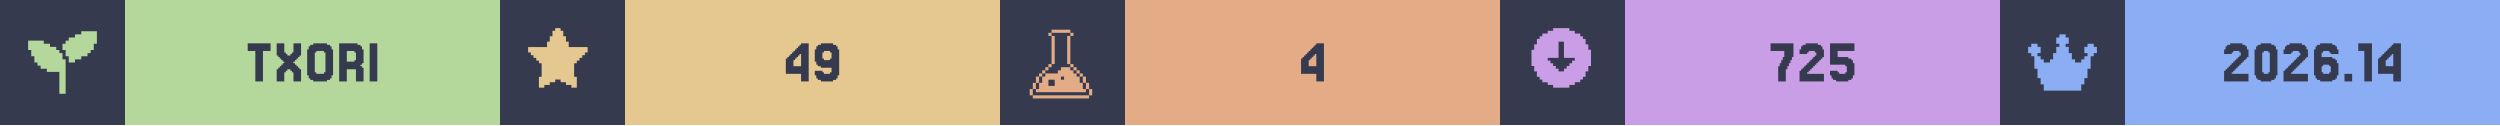
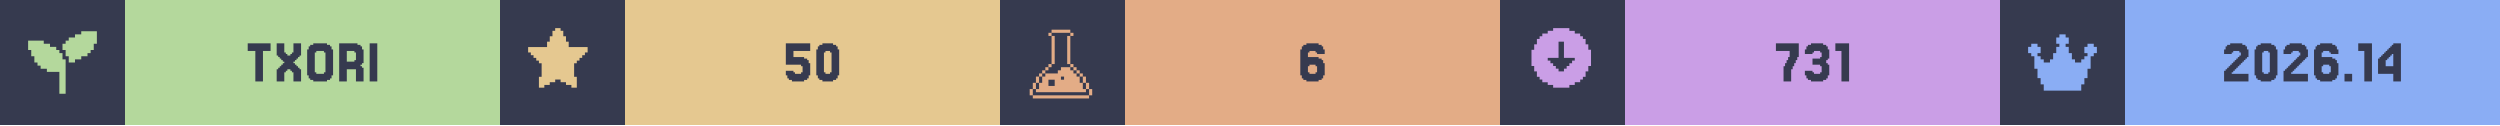
<svg xmlns="http://www.w3.org/2000/svg" width="1200" viewBox="0 0 200 10">
  <g>
    <rect width="200" height="10" fill="#363a4f" />
    <g class="badge" transform="translate(0 0)">
      <path transform="translate(2 2) scale(0.25)" fill="#b4d89c" d="M 18 2 L 18 3 L 16 3 L 16 4 L 14 4 L 14 5 L 13 5 L 13 6 L 12 6 L 12 8 L 13 8 L 13 10 L 14 10 L 14 12 L 16 12 L 16 11 L 18 11 L 18 10 L 20 10 L 20 9 L 21 9 L 21 8 L 22 8 L 22 6 L 23 6 L 23 2 L 18 2 z M 1 5 L 1 8 L 2 8 L 2 10 L 3 10 L 3 12 L 4 12 L 4 13 L 5 13 L 5 14 L 7 14 L 7 15 L 11 15 L 11 22 L 13 22 L 13 11 L 12 11 L 12 9 L 11 9 L 11 8 L 10 8 L 10 7 L 8 7 L 8 6 L 6 6 L 6 5 L 1 5 z" />
      <rect fill="#b4d89c" width="30" height="10" x="10" y="0" />
      <path fill="#363a4f" d="M21.646 3.467V4.077H21.037V6.516H20.427V4.077H19.817V3.467Z M22.256 5.541V5.419H22.378V5.297H22.5V5.175H22.622V5.053H22.744V4.931H22.622V4.809H22.5V4.687H22.378V4.565H22.256V4.443H22.134V3.467H22.744V4.199H22.866V4.321H22.988V4.443H23.232V4.321H23.354V4.199H23.476V3.467H24.085V4.443H23.963V4.565H23.841V4.687H23.72V4.809H23.598V4.931H23.476V5.053H23.598V5.175H23.72V5.297H23.841V5.419H23.963V5.541H24.085V6.516H23.476V5.785H23.354V5.663H23.232V5.541H22.988V5.663H22.866V5.785H22.744V6.516H22.134V5.541Z M26.524 6.029V6.272H26.402V6.394H26.159V6.516H25.061V6.394H24.817V6.272H24.695V6.029H24.573V3.955H24.695V3.711H24.817V3.589H25.061V3.467H26.159V3.589H26.402V3.711H26.524V3.955H26.646V6.029ZM25.305 5.785V5.907H25.915V5.785H26.037V4.199H25.915V4.077H25.305V4.199H25.183V5.785Z M28.354 4.199V4.077H27.744V4.931H28.354V4.809H28.476V4.199ZM28.963 5.419H29.085V6.516H28.476V5.541H27.744V6.516H27.134V3.467H28.598V3.589H28.841V3.711H28.963V3.955H29.085V5.053H28.963V5.175H28.841V5.297H28.963Z M30.183 3.467V6.516H29.573V3.467Z" />
    </g>
    <g class="badge" transform="translate(40 0)">
      <path transform="" fill="#e5c890" d="M5.929 6.145h.216v.866h-.433v-.217H5.28v-.216h-.432v-.216h-.433v.216H3.98v.216h-.433v.217h-.433v-.866h.217V5.063h-.217v-.216H2.9V4.63h-.217v-.216h-.216v-.217H2.25v-.432h1.515v-.433h.216v-.433h.216v-.433h.217V2.25h.433v.216h.216v.433h.216v.433h.217v.433H7.01v.432h-.217v.217h-.216v.216h-.216v.217h-.217v.216H5.93z" />
      <rect fill="#e5c890" width="30" height="10" x="10" y="0" />
-       <path fill="#363a4f" d="M23.476 4.199V4.077H23.598V3.955H23.72V3.833H23.841V3.711H23.963V3.589H24.085V3.467H24.695V6.516H24.085V5.907H22.866V4.687H22.988V4.565H23.11V4.443H23.232V4.321H23.354V4.199ZM23.72 4.565V4.687H23.598V4.809H23.476V5.297H24.085V4.321H23.963V4.443H23.841V4.565Z M26.524 4.687V4.199H26.402V4.077H25.915V4.199H25.793V4.687H25.915V4.809H26.402V4.687ZM25.305 6.272V6.029H25.183V5.663H25.793V5.785H25.915V5.907H26.402V5.785H26.524V5.419H25.671V5.297H25.427V5.175H25.305V4.931H25.183V3.955H25.305V3.711H25.427V3.589H25.671V3.467H26.646V3.589H26.89V3.711H27.012V3.955H27.134V6.029H27.012V6.272H26.89V6.394H26.646V6.516H25.671V6.394H25.427V6.272Z" />
+       <path fill="#363a4f" d="M23.476 5.663V5.785H23.598V5.907H24.085V5.785H24.207V5.297H24.085V5.175H22.866V3.467H24.817V4.077H23.476V4.565H24.329V4.687H24.573V4.809H24.695V5.053H24.817V6.029H24.695V6.272H24.573V6.394H24.329V6.516H23.354V6.394H23.11V6.272H22.988V6.029H22.866V5.663Z M27.012 6.029V6.272H26.89V6.394H26.646V6.516H25.793V6.394H25.549V6.272H25.427V6.029H25.305V3.955H25.427V3.711H25.549V3.589H25.793V3.467H26.646V3.589H26.89V3.711H27.012V3.955H27.134V6.029ZM26.037 5.785V5.907H26.402V5.785H26.524V4.199H26.402V4.077H26.037V4.199H25.915V5.785Z" />
    </g>
    <g class="badge" transform="translate(80 0)">
      <path transform="translate(2 2) scale(0.25)" fill="#e3ac86" d="M 8.502 1.5 L 8.502 2.5 L 14.504 2.5 L 14.504 1.5 L 8.502 1.5 z M 14.504 2.5 L 14.504 3.5 L 15.504 3.5 L 15.504 2.5 L 14.504 2.5 z M 14.504 3.5 L 13.502 3.5 L 13.502 12.502 L 14.504 12.502 L 14.504 3.5 z M 14.504 12.502 L 14.504 13.502 L 15.504 13.502 L 15.504 12.502 L 14.504 12.502 z M 15.504 13.502 L 15.504 14.504 L 16.504 14.504 L 16.504 15.504 L 17.504 15.504 L 17.504 16.504 L 18.504 16.504 L 18.504 15.502 L 17.504 15.502 L 17.504 14.502 L 16.504 14.502 L 16.504 13.502 L 15.504 13.502 z M 18.504 16.504 L 18.504 18.504 L 19.504 18.504 L 19.504 16.504 L 18.504 16.504 z M 19.504 18.504 L 19.504 20.504 L 20.504 20.504 L 20.504 18.504 L 19.504 18.504 z M 20.504 20.504 L 20.504 22.504 L 21.504 22.504 L 21.504 20.504 L 20.504 20.504 z M 19.504 20.504 L 18.504 20.504 L 18.504 18.504 L 17.504 18.504 L 17.504 16.504 L 16.504 16.504 L 16.504 15.504 L 15.504 15.504 L 15.504 14.504 L 14.504 14.504 L 14.504 13.502 L 11.502 13.502 L 11.502 14.504 L 10.502 14.504 L 10.502 15.504 L 6.502 15.504 L 6.502 16.504 L 5.5 16.504 L 5.5 18.504 L 4.5 18.504 L 4.5 20.504 L 3.5 20.504 L 3.5 21.504 L 19.504 21.504 L 19.504 20.504 z M 3.5 20.504 L 3.5 18.504 L 2.5 18.504 L 2.5 20.504 L 3.5 20.504 z M 2.5 20.504 L 1.5 20.504 L 1.5 22.504 L 2.5 22.504 L 2.5 20.504 z M 3.5 18.504 L 4.5 18.504 L 4.5 16.504 L 3.5 16.504 L 3.5 18.504 z M 4.5 16.504 L 5.5 16.504 L 5.5 15.504 L 6.502 15.504 L 6.502 14.504 L 7.502 14.504 L 7.502 13.502 L 6.502 13.502 L 6.502 14.502 L 5.5 14.502 L 5.5 15.502 L 4.5 15.502 L 4.5 16.504 z M 7.502 13.502 L 8.502 13.502 L 8.502 12.502 L 7.502 12.502 L 7.502 13.502 z M 8.502 12.502 L 9.502 12.502 L 9.502 3.5 L 8.502 3.5 L 8.502 12.502 z M 8.502 3.5 L 8.502 2.5 L 7.502 2.5 L 7.502 3.5 L 8.502 3.5 z M 11.502 16.504 L 12.502 16.504 L 12.502 17.504 L 11.502 17.504 L 11.502 16.504 z M 7.502 17.504 L 9.502 17.504 L 9.502 19.504 L 7.502 19.504 L 7.502 17.504 z M 2.5 22.506 L 2.5 23.506 L 20.504 23.506 L 20.504 22.506 L 2.5 22.506 z" />
      <rect fill="#e3ac86" width="30" height="10" x="10" y="0" />
-       <path fill="#363a4f" d="M24.695 4.199V4.077H24.817V3.955H24.939V3.833H25.061V3.711H25.183V3.589H25.305V3.467H25.915V6.516H25.305V5.907H24.085V4.687H24.207V4.565H24.329V4.443H24.451V4.321H24.573V4.199ZM24.939 4.565V4.687H24.817V4.809H24.695V5.297H25.305V4.321H25.183V4.443H25.061V4.565Z" />
+       <path fill="#363a4f" d="M24.756 5.785V5.907H25.244V5.785H25.366V5.297H25.244V5.175H24.756V5.297H24.634V5.785ZM24.634 4.565H25.488V4.687H25.732V4.809H25.854V5.053H25.976V6.029H25.854V6.272H25.732V6.394H25.488V6.516H24.512V6.394H24.268V6.272H24.146V6.029H24.024V3.955H24.146V3.711H24.268V3.589H24.512V3.467H25.488V3.589H25.732V3.711H25.854V3.955H25.976V4.321H25.366V4.199H25.244V4.077H24.756V4.199H24.634Z" />
    </g>
    <g class="badge" transform="translate(120 0)">
      <path transform="" fill="#ca9ee6" d="M5.55 6.794h.432v-.216h.433v-.216h.216v-.217h.217v-.433h.216V5.28h.217V3.981h-.217v-.433h-.216v-.433h-.217V2.9h-.216v-.217h-.433v-.216h-.433V2.25h-1.298v.216h-.433v.216h-.433V2.9h-.216v.216h-.217v.433h-.216v.433h-.217v1.298h.217v.433h.216v.433h.217v.217h.216v.216h.433v.216h.433v.217h1.298zm-1.083-1.298v-.217h-.216v-.216h-.217v-.216h-.216V4.63h.866V3.332h.432V4.63h.866v.217h-.216v.216h-.217v.216h-.216v.217h-.217v.216h-.432v-.216z" />
      <rect fill="#ca9ee6" width="30" height="10" x="10" y="0" />
-       <path fill="#363a4f" d="M22.378 5.297V5.053H22.5V4.809H22.622V4.565H22.744V4.077H21.646V3.467H23.476V4.565H23.354V4.809H23.232V5.053H23.11V5.297H22.988V5.541H22.866V6.516H22.256V5.297Z M24.695 5.663V5.785H24.573V5.907H25.915V6.516H23.963V5.663H24.085V5.541H24.207V5.419H24.329V5.297H24.451V5.175H24.573V5.053H24.695V4.931H24.817V4.809H24.939V4.687H25.061V4.565H25.183V4.443H25.305V4.199H25.183V4.077H24.695V4.199H24.573V4.321H23.963V3.955H24.085V3.711H24.207V3.589H24.451V3.467H25.427V3.589H25.671V3.711H25.793V3.955H25.915V4.565H25.793V4.687H25.671V4.809H25.549V4.931H25.427V5.053H25.305V5.175H25.183V5.297H25.061V5.419H24.939V5.541H24.817V5.663Z M27.012 5.663V5.785H27.134V5.907H27.622V5.785H27.744V5.297H27.622V5.175H26.402V3.467H28.354V4.077H27.012V4.565H27.866V4.687H28.11V4.809H28.232V5.053H28.354V6.029H28.232V6.272H28.11V6.394H27.866V6.516H26.89V6.394H26.646V6.272H26.524V6.029H26.402V5.663Z" />
+       <path fill="#363a4f" d="M22.805 5.297V5.053H22.927V4.809H23.049V4.565H23.171V4.077H22.073V3.467H23.902V4.565H23.78V4.809H23.659V5.053H23.537V5.297H23.415V5.541H23.293V6.516H22.683V5.297Z M25 5.663V5.785H25.122V5.907H25.61V5.785H25.732V5.297H25.61V5.175H25V4.687H25.61V4.565H25.732V4.199H25.61V4.077H25.122V4.199H25V4.321H24.39V3.955H24.512V3.711H24.634V3.589H24.878V3.467H25.854V3.589H26.098V3.711H26.22V3.955H26.341V4.687H26.22V4.809H26.098V5.053H26.22V5.175H26.341V6.029H26.22V6.272H26.098V6.394H25.854V6.516H24.878V6.394H24.634V6.272H24.512V6.029H24.39V5.663Z M27.927 3.467V6.516H27.317V4.077H26.829V3.467Z" />
    </g>
    <g class="badge" transform="translate(160 0)">
      <path transform="translate(2 2) scale(0.25)" fill="#8aadf4" d="M23 7v2h-1v1h-1v4h-1v3h-1v2h-1v2H6v-2H5v-2H4v-3H3v-4H2V9H1V7h1V6h2v1h1v2H4v1h1v1h1v1h2v-1h1V9h1V7h1V6h-1V4h1V3h2v1h1v2h-1v1h1v2h1v2h1v1h2v-1h1v-1h1V9h-1V7h1V6h2v1z" />
      <rect fill="#8aadf4" width="30" height="10" x="10" y="0" />
      <path fill="#363a4f" d="M18.659 5.663V5.785H18.537V5.907H19.878V6.516H17.927V5.663H18.049V5.541H18.171V5.419H18.293V5.297H18.415V5.175H18.537V5.053H18.659V4.931H18.78V4.809H18.902V4.687H19.024V4.565H19.146V4.443H19.268V4.199H19.146V4.077H18.659V4.199H18.537V4.321H17.927V3.955H18.049V3.711H18.171V3.589H18.415V3.467H19.39V3.589H19.634V3.711H19.756V3.955H19.878V4.565H19.756V4.687H19.634V4.809H19.512V4.931H19.39V5.053H19.268V5.175H19.146V5.297H19.024V5.419H18.902V5.541H18.78V5.663Z M22.073 6.029V6.272H21.951V6.394H21.707V6.516H20.854V6.394H20.61V6.272H20.488V6.029H20.366V3.955H20.488V3.711H20.61V3.589H20.854V3.467H21.707V3.589H21.951V3.711H22.073V3.955H22.195V6.029ZM21.098 5.785V5.907H21.463V5.785H21.585V4.199H21.463V4.077H21.098V4.199H20.976V5.785Z M23.415 5.663V5.785H23.293V5.907H24.634V6.516H22.683V5.663H22.805V5.541H22.927V5.419H23.049V5.297H23.171V5.175H23.293V5.053H23.415V4.931H23.537V4.809H23.659V4.687H23.78V4.565H23.902V4.443H24.024V4.199H23.902V4.077H23.415V4.199H23.293V4.321H22.683V3.955H22.805V3.711H22.927V3.589H23.171V3.467H24.146V3.589H24.39V3.711H24.512V3.955H24.634V4.565H24.512V4.687H24.39V4.809H24.268V4.931H24.146V5.053H24.024V5.175H23.902V5.297H23.78V5.419H23.659V5.541H23.537V5.663Z M25.854 5.785V5.907H26.341V5.785H26.463V5.297H26.341V5.175H25.854V5.297H25.732V5.785ZM25.732 4.565H26.585V4.687H26.829V4.809H26.951V5.053H27.073V6.029H26.951V6.272H26.829V6.394H26.585V6.516H25.61V6.394H25.366V6.272H25.244V6.029H25.122V3.955H25.244V3.711H25.366V3.589H25.61V3.467H26.585V3.589H26.829V3.711H26.951V3.955H27.073V4.321H26.463V4.199H26.341V4.077H25.854V4.199H25.732Z M28.171 5.907V6.516H27.561V5.907Z M29.756 3.467V6.516H29.146V4.077H28.659V3.467Z M30.854 4.199V4.077H30.976V3.955H31.098V3.833H31.22V3.711H31.341V3.589H31.463V3.467H32.073V6.516H31.463V5.907H30.244V4.687H30.366V4.565H30.488V4.443H30.61V4.321H30.732V4.199ZM31.098 4.565V4.687H30.976V4.809H30.854V5.297H31.463V4.321H31.341V4.443H31.22V4.565Z" />
    </g>
  </g>
</svg>
